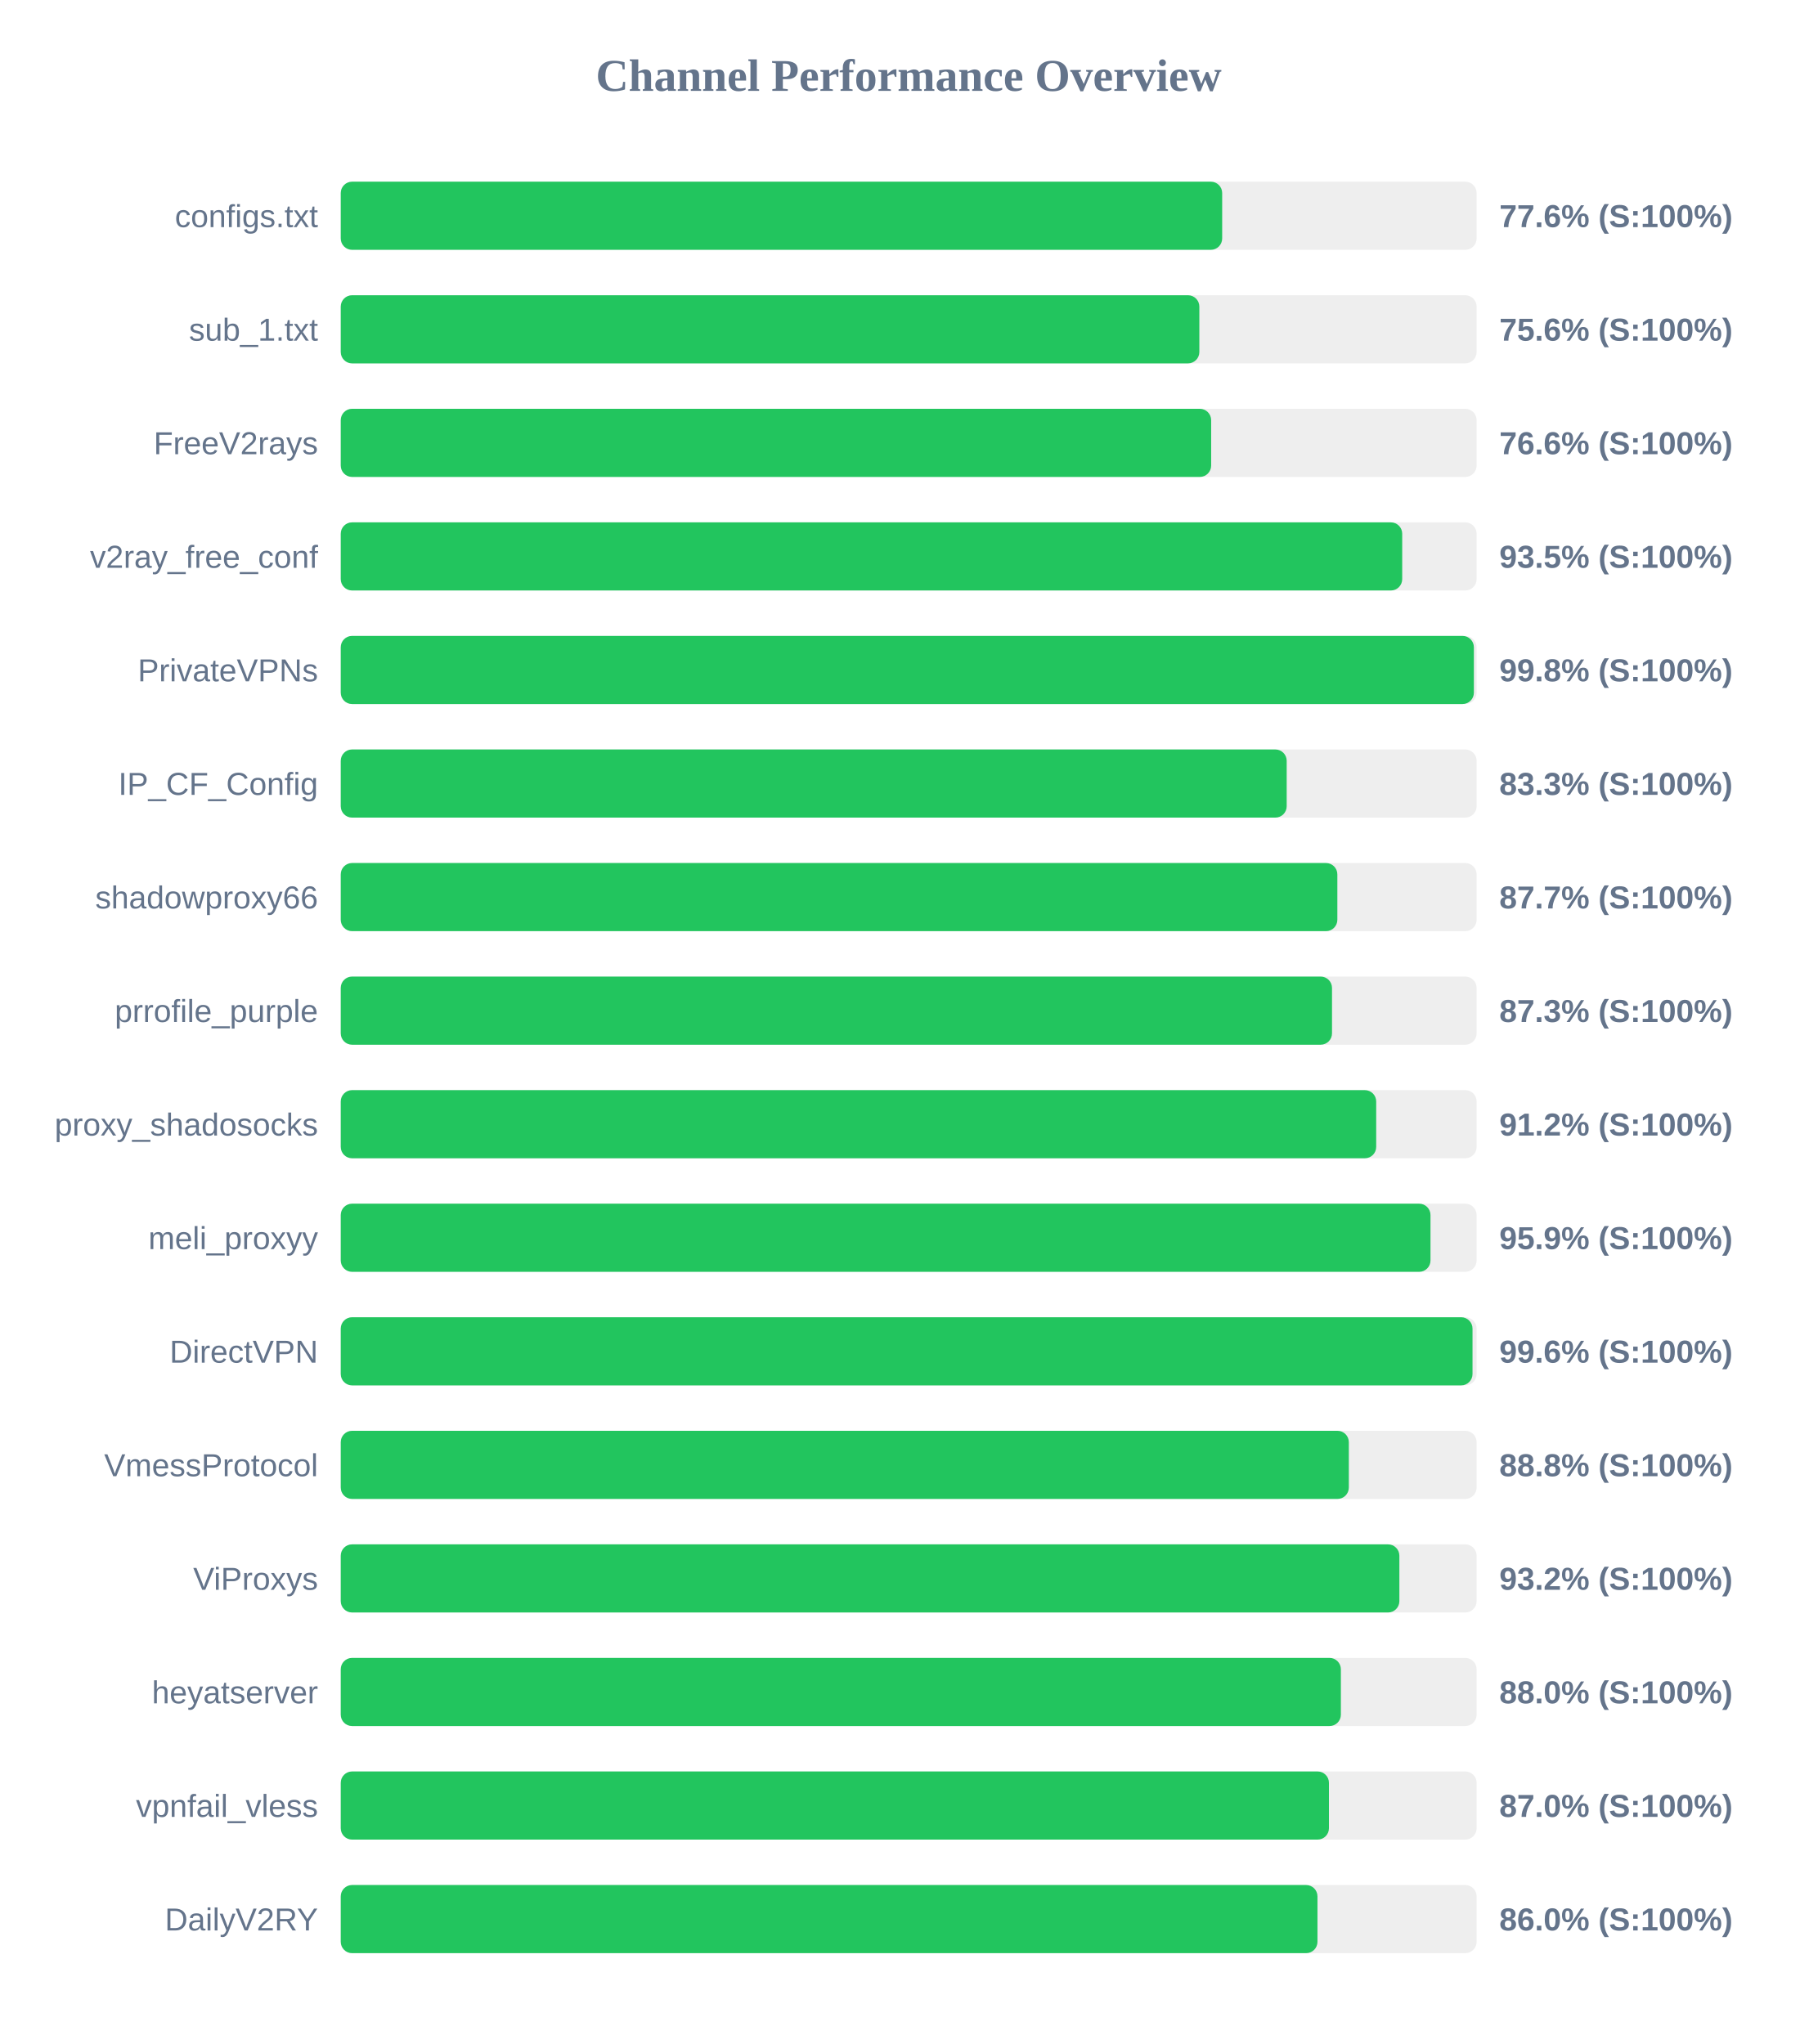
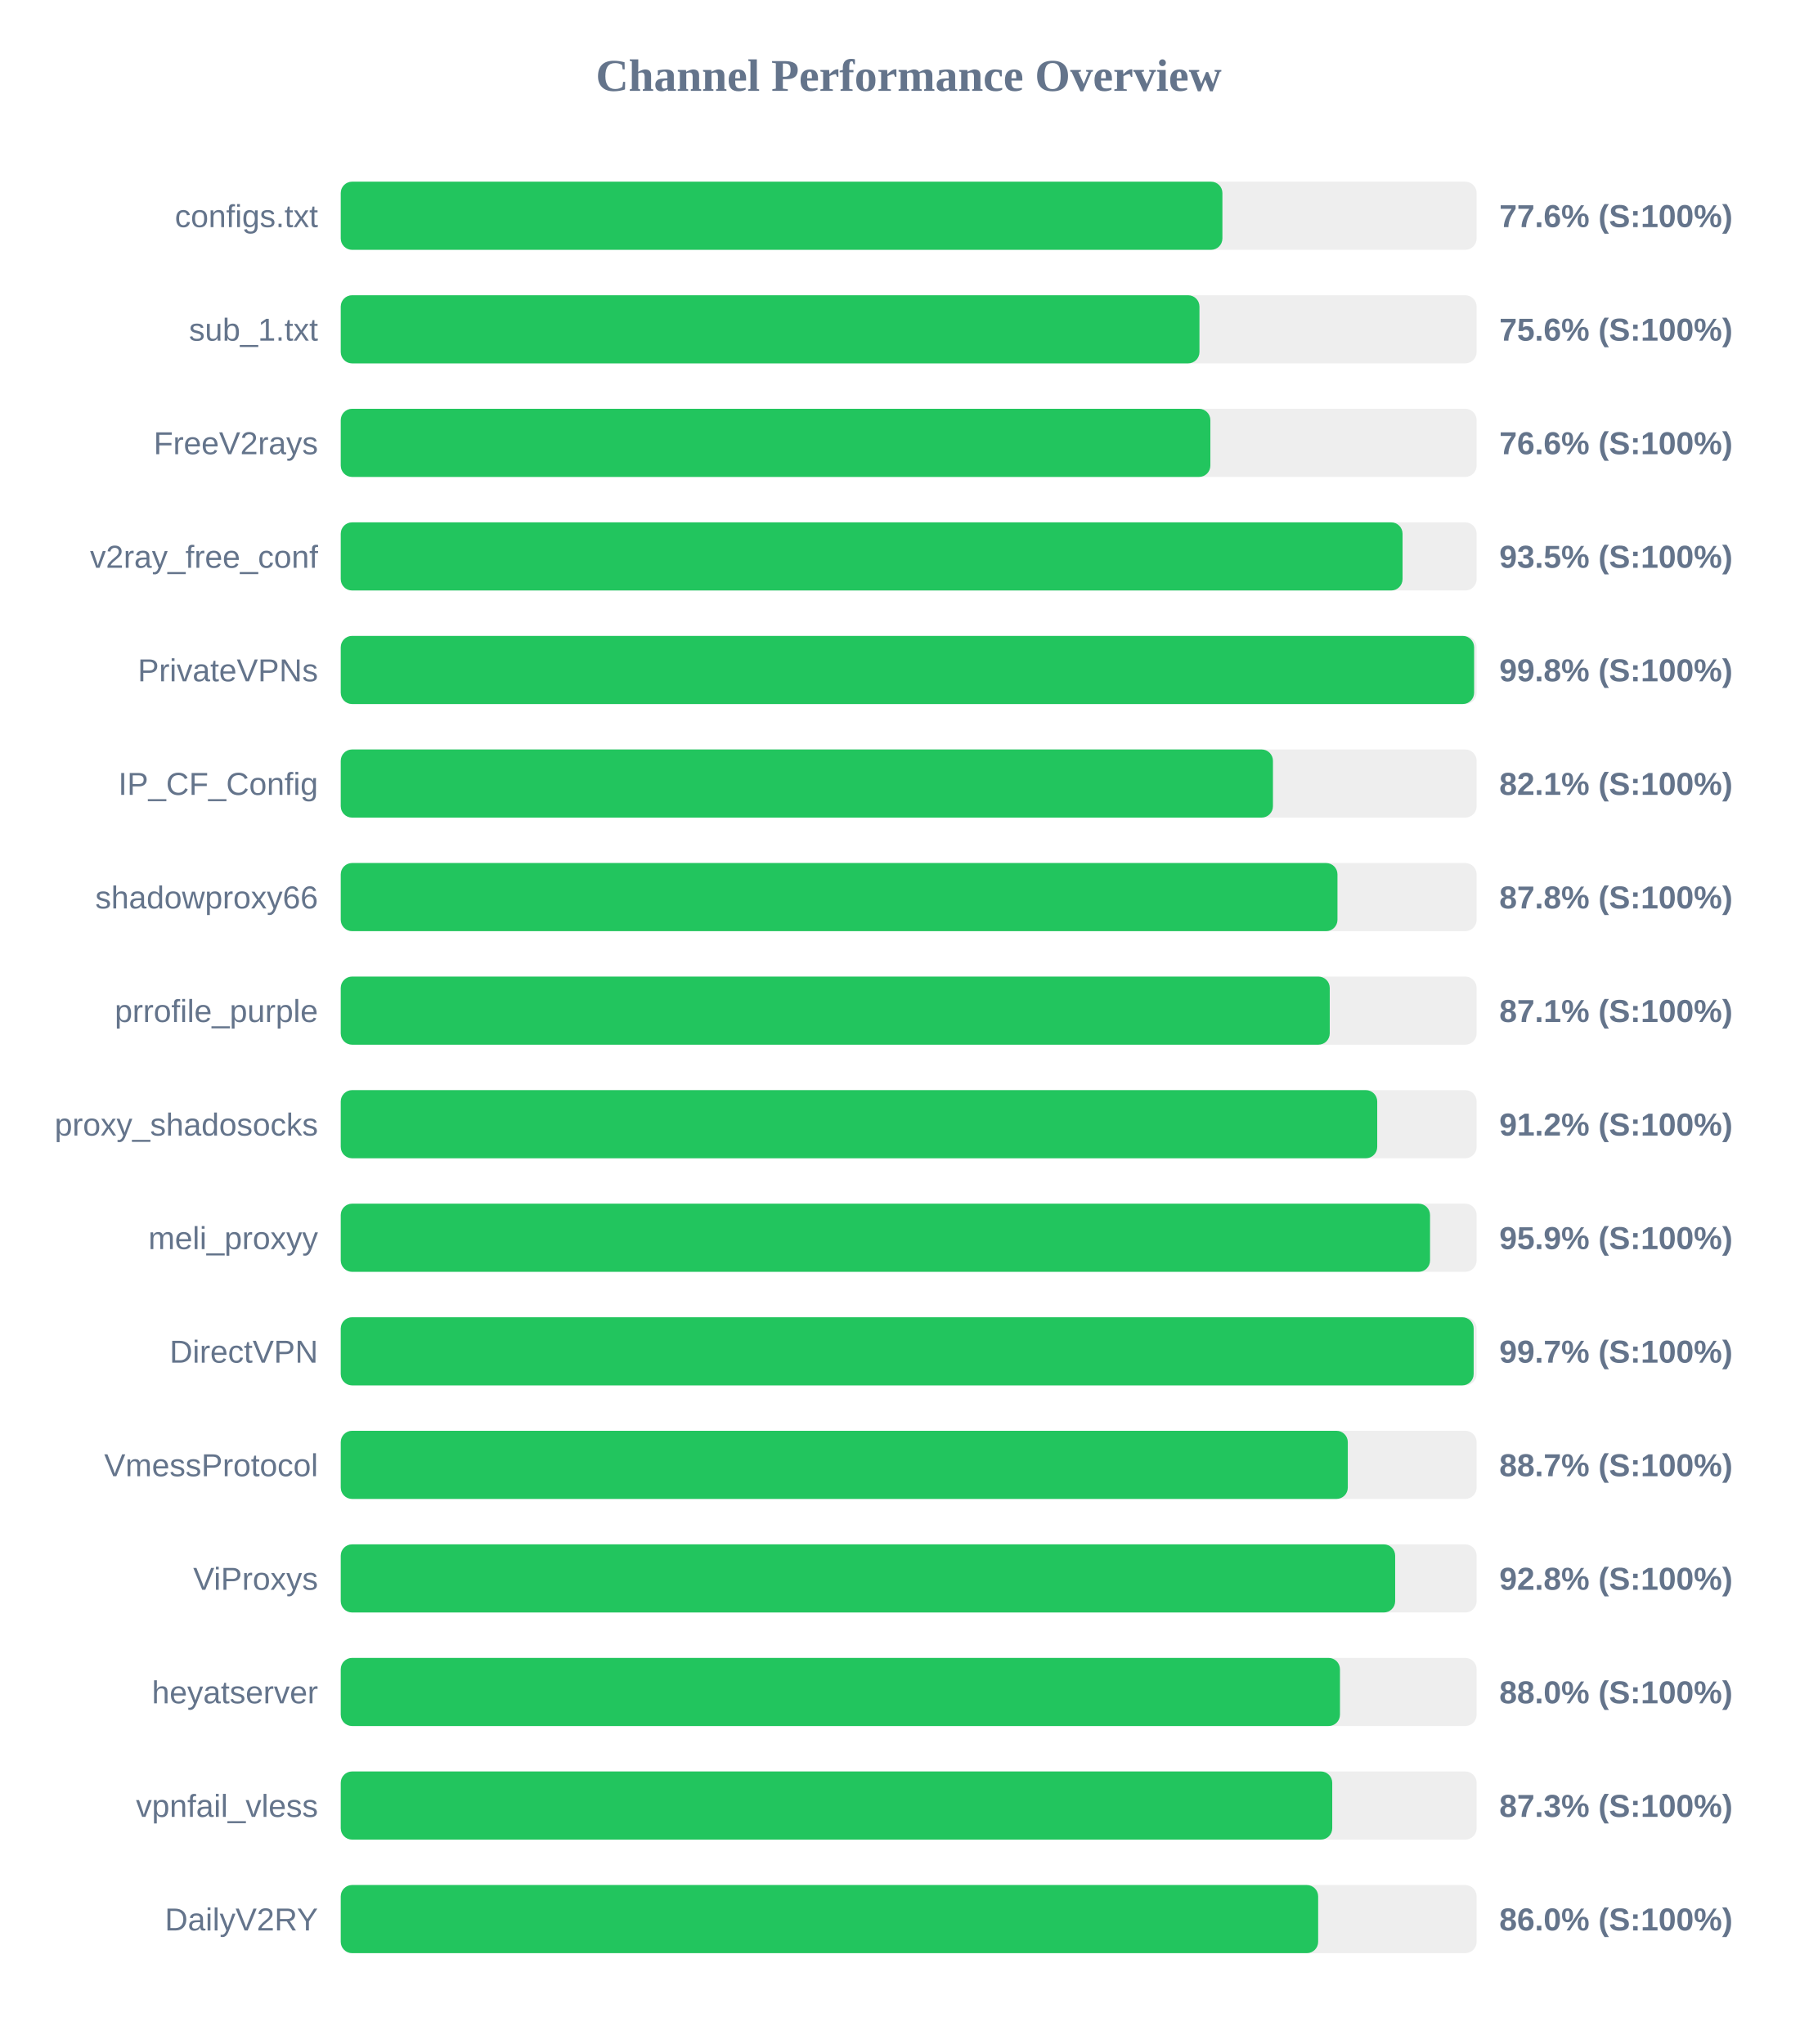
<svg xmlns="http://www.w3.org/2000/svg" width="800" height="900" version="1.1">
  <style>
        .row { font: 14px Arial; fill: #64748b; }
        .score { font: bold 14px Arial; fill: #64748b; }
    </style>
  <text x="400" y="40" text-anchor="middle" font-size="20px" font-weight="bold" fill="#64748b">Channel Performance Overview</text>
  <rect x="150" y="80" width="500" height="30" fill="#eee" rx="5" />
-   <rect x="150" y="80" width="388.0" height="30" fill="#22c55e" rx="5" />
+   <rect x="150" y="80" width="388.1" height="30" fill="#22c55e" rx="5" />
  <text x="140" y="100" text-anchor="end" class="row">configs.txt</text>
  <text x="660" y="100" text-anchor="start" class="score">77.6% (S:100%)</text>
  <rect x="150" y="130" width="500" height="30" fill="#eee" rx="5" />
-   <rect x="150" y="130" width="377.95" height="30" fill="#22c55e" rx="5" />
+   <rect x="150" y="130" width="378.0" height="30" fill="#22c55e" rx="5" />
  <text x="140" y="150" text-anchor="end" class="row">sub_1.txt</text>
  <text x="660" y="150" text-anchor="start" class="score">75.6% (S:100%)</text>
  <rect x="150" y="180" width="500" height="30" fill="#eee" rx="5" />
-   <rect x="150" y="180" width="383.15" height="30" fill="#22c55e" rx="5" />
+   <rect x="150" y="180" width="382.8" height="30" fill="#22c55e" rx="5" />
  <text x="140" y="200" text-anchor="end" class="row">FreeV2rays</text>
  <text x="660" y="200" text-anchor="start" class="score">76.6% (S:100%)</text>
  <rect x="150" y="230" width="500" height="30" fill="#eee" rx="5" />
-   <rect x="150" y="230" width="467.25" height="30" fill="#22c55e" rx="5" />
+   <rect x="150" y="230" width="467.4" height="30" fill="#22c55e" rx="5" />
  <text x="140" y="250" text-anchor="end" class="row">v2ray_free_conf</text>
  <text x="660" y="250" text-anchor="start" class="score">93.5% (S:100%)</text>
  <rect x="150" y="280" width="500" height="30" fill="#eee" rx="5" />
-   <rect x="150" y="280" width="498.8" height="30" fill="#22c55e" rx="5" />
+   <rect x="150" y="280" width="498.9" height="30" fill="#22c55e" rx="5" />
  <text x="140" y="300" text-anchor="end" class="row">PrivateVPNs</text>
  <text x="660" y="300" text-anchor="start" class="score">99.8% (S:100%)</text>
  <rect x="150" y="330" width="500" height="30" fill="#eee" rx="5" />
-   <rect x="150" y="330" width="416.4" height="30" fill="#22c55e" rx="5" />
+   <rect x="150" y="330" width="410.35" height="30" fill="#22c55e" rx="5" />
  <text x="140" y="350" text-anchor="end" class="row">IP_CF_Config</text>
-   <text x="660" y="350" text-anchor="start" class="score">83.3% (S:100%)</text>
+   <text x="660" y="350" text-anchor="start" class="score">82.1% (S:100%)</text>
  <rect x="150" y="380" width="500" height="30" fill="#eee" rx="5" />
-   <rect x="150" y="380" width="438.7" height="30" fill="#22c55e" rx="5" />
+   <rect x="150" y="380" width="438.75" height="30" fill="#22c55e" rx="5" />
  <text x="140" y="400" text-anchor="end" class="row">shadowproxy66</text>
-   <text x="660" y="400" text-anchor="start" class="score">87.7% (S:100%)</text>
+   <text x="660" y="400" text-anchor="start" class="score">87.8% (S:100%)</text>
  <rect x="150" y="430" width="500" height="30" fill="#eee" rx="5" />
-   <rect x="150" y="430" width="436.35" height="30" fill="#22c55e" rx="5" />
+   <rect x="150" y="430" width="435.35" height="30" fill="#22c55e" rx="5" />
  <text x="140" y="450" text-anchor="end" class="row">prrofile_purple</text>
-   <text x="660" y="450" text-anchor="start" class="score">87.3% (S:100%)</text>
+   <text x="660" y="450" text-anchor="start" class="score">87.1% (S:100%)</text>
  <rect x="150" y="480" width="500" height="30" fill="#eee" rx="5" />
-   <rect x="150" y="480" width="455.8" height="30" fill="#22c55e" rx="5" />
+   <rect x="150" y="480" width="456.25" height="30" fill="#22c55e" rx="5" />
  <text x="140" y="500" text-anchor="end" class="row">proxy_shadosocks</text>
  <text x="660" y="500" text-anchor="start" class="score">91.2% (S:100%)</text>
  <rect x="150" y="530" width="500" height="30" fill="#eee" rx="5" />
-   <rect x="150" y="530" width="479.7" height="30" fill="#22c55e" rx="5" />
+   <rect x="150" y="530" width="479.5" height="30" fill="#22c55e" rx="5" />
  <text x="140" y="550" text-anchor="end" class="row">meli_proxyy</text>
  <text x="660" y="550" text-anchor="start" class="score">95.9% (S:100%)</text>
  <rect x="150" y="580" width="500" height="30" fill="#eee" rx="5" />
-   <rect x="150" y="580" width="498.2" height="30" fill="#22c55e" rx="5" />
+   <rect x="150" y="580" width="498.7" height="30" fill="#22c55e" rx="5" />
  <text x="140" y="600" text-anchor="end" class="row">DirectVPN</text>
-   <text x="660" y="600" text-anchor="start" class="score">99.6% (S:100%)</text>
+   <text x="660" y="600" text-anchor="start" class="score">99.7% (S:100%)</text>
  <rect x="150" y="630" width="500" height="30" fill="#eee" rx="5" />
-   <rect x="150" y="630" width="443.75" height="30" fill="#22c55e" rx="5" />
+   <rect x="150" y="630" width="443.3" height="30" fill="#22c55e" rx="5" />
  <text x="140" y="650" text-anchor="end" class="row">VmessProtocol</text>
-   <text x="660" y="650" text-anchor="start" class="score">88.8% (S:100%)</text>
+   <text x="660" y="650" text-anchor="start" class="score">88.7% (S:100%)</text>
  <rect x="150" y="680" width="500" height="30" fill="#eee" rx="5" />
-   <rect x="150" y="680" width="466.0" height="30" fill="#22c55e" rx="5" />
+   <rect x="150" y="680" width="464.15" height="30" fill="#22c55e" rx="5" />
  <text x="140" y="700" text-anchor="end" class="row">ViProxys</text>
-   <text x="660" y="700" text-anchor="start" class="score">93.2% (S:100%)</text>
+   <text x="660" y="700" text-anchor="start" class="score">92.8% (S:100%)</text>
  <rect x="150" y="730" width="500" height="30" fill="#eee" rx="5" />
-   <rect x="150" y="730" width="440.25" height="30" fill="#22c55e" rx="5" />
+   <rect x="150" y="730" width="439.85" height="30" fill="#22c55e" rx="5" />
  <text x="140" y="750" text-anchor="end" class="row">heyatserver</text>
  <text x="660" y="750" text-anchor="start" class="score">88.0% (S:100%)</text>
  <rect x="150" y="780" width="500" height="30" fill="#eee" rx="5" />
-   <rect x="150" y="780" width="435.0" height="30" fill="#22c55e" rx="5" />
+   <rect x="150" y="780" width="436.45" height="30" fill="#22c55e" rx="5" />
  <text x="140" y="800" text-anchor="end" class="row">vpnfail_vless</text>
-   <text x="660" y="800" text-anchor="start" class="score">87.0% (S:100%)</text>
+   <text x="660" y="800" text-anchor="start" class="score">87.3% (S:100%)</text>
  <rect x="150" y="830" width="500" height="30" fill="#eee" rx="5" />
-   <rect x="150" y="830" width="429.95" height="30" fill="#22c55e" rx="5" />
+   <rect x="150" y="830" width="430.25" height="30" fill="#22c55e" rx="5" />
  <text x="140" y="850" text-anchor="end" class="row">DailyV2RY</text>
  <text x="660" y="850" text-anchor="start" class="score">86.0% (S:100%)</text>
</svg>
